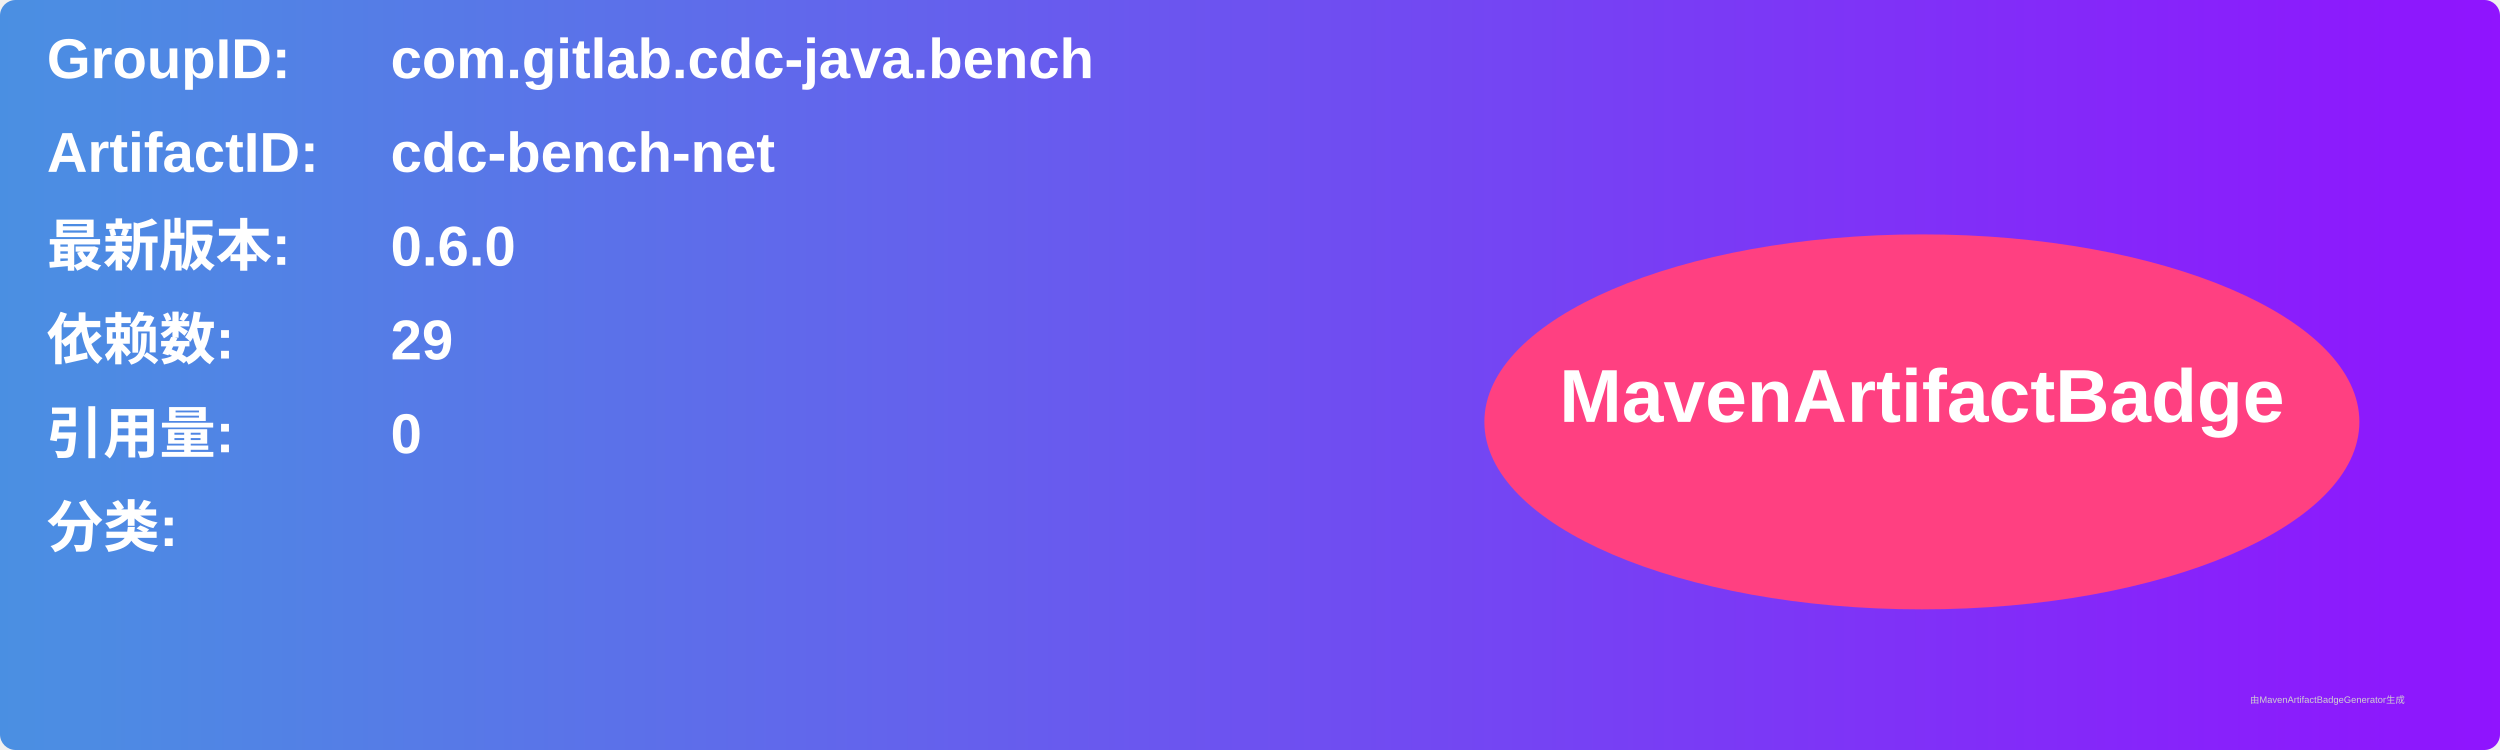
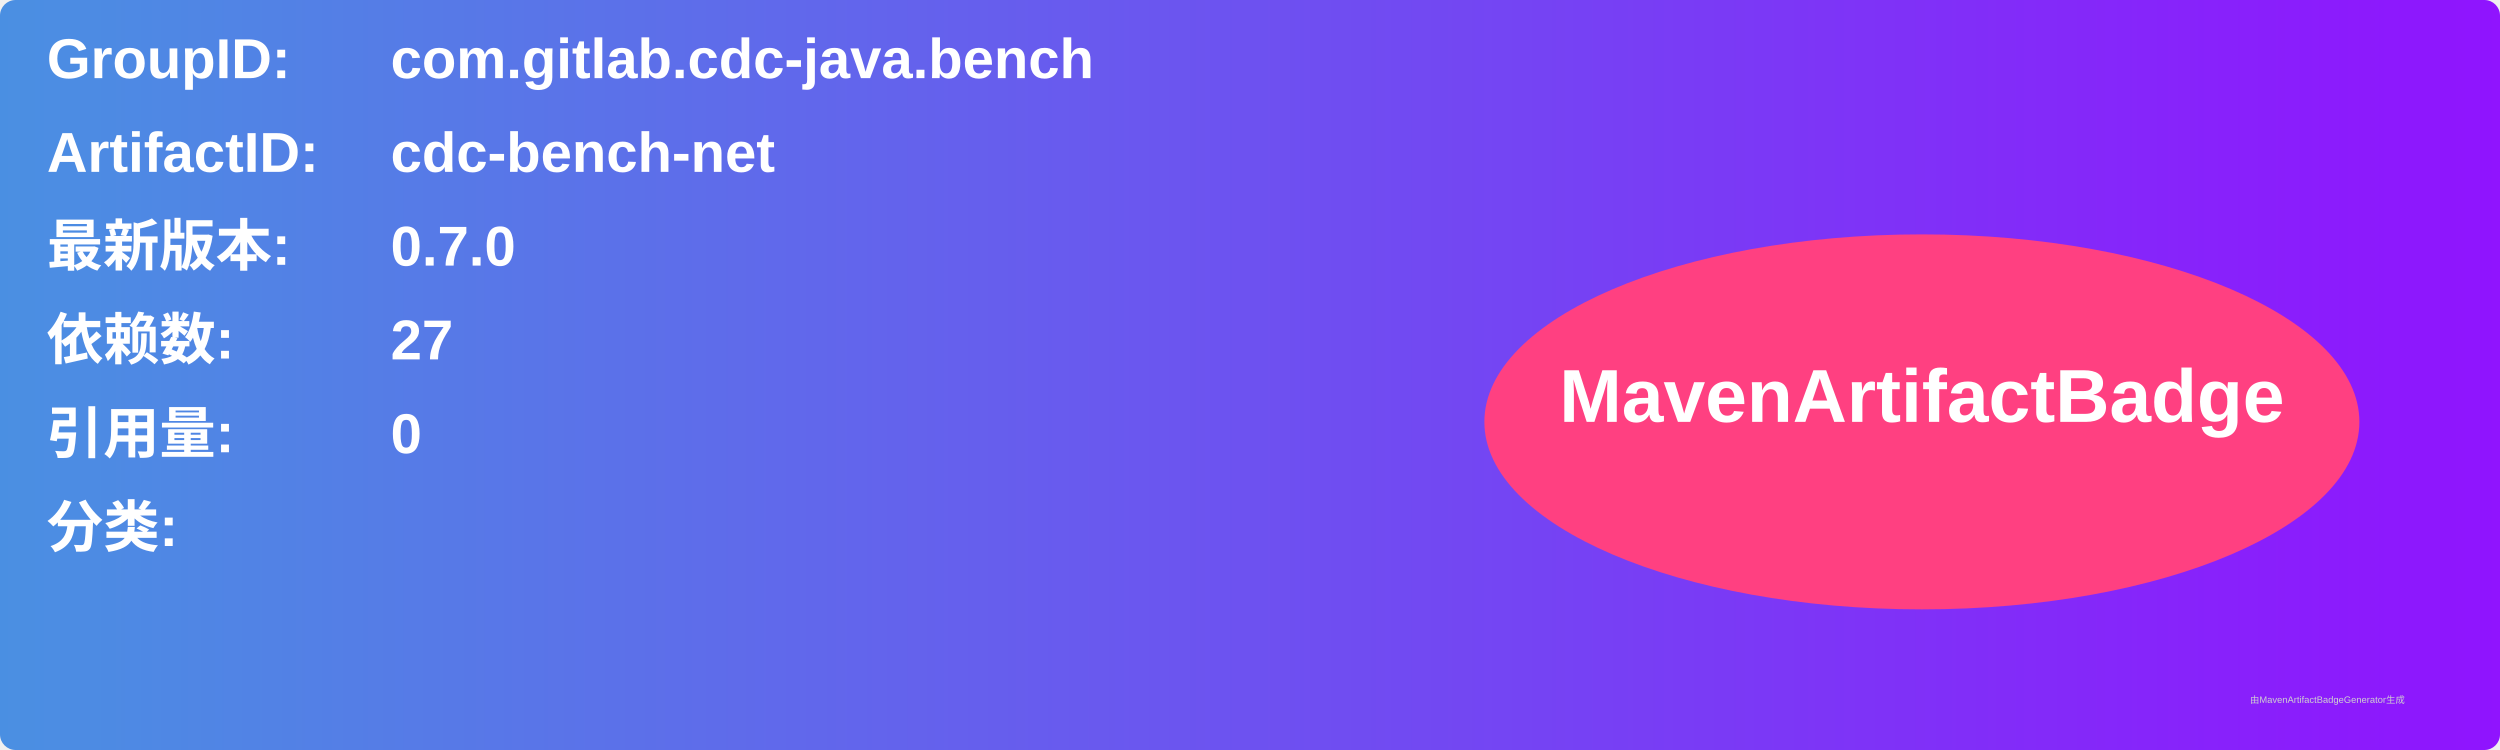
<svg xmlns="http://www.w3.org/2000/svg" width="800" height="240" viewBox="0 0 800 240">
  <linearGradient id="grad" x1="0%" y1="0%" x2="100%" y2="0%">
    <stop offset="0%" stop-color="#4a90e2" />
    <stop offset="100%" stop-color="#9013fe" />
  </linearGradient>
  <rect width="100%" height="100%" rx="5" ry="5" fill="url(#grad)" />
  <g transform="translate(15, 15)">
    <text x="0" y="10" font-family="Arial" font-size="18" fill="white" font-weight="bold" width="260">GroupID:</text>
    <text x="110" y="10" font-family="Arial" font-size="18" fill="white" font-weight="bold" width="460">com.gitlab.cdc-java.bench</text>
    <text x="0" y="40" font-family="Arial" font-size="18" fill="white" font-weight="bold" width="260">ArtifactID:</text>
    <text x="110" y="40" font-family="Arial" font-size="18" fill="white" font-weight="bold" width="460">cdc-bench-net</text>
    <text x="0" y="70" font-family="Arial" font-size="18" fill="white" font-weight="bold">最新版本:</text>
    <text x="110" y="70" font-family="Arial" font-size="18" fill="white" font-weight="bold">
-       <tspan font-weight="bold">0.6.0</tspan>
+       <tspan font-weight="bold">0.7.0</tspan>
    </text>
    <text x="0" y="100" font-family="Arial" font-size="18" fill="white" font-weight="bold">依赖数: </text>
    <text x="110" y="100" font-family="Arial" font-size="18" fill="white">
-       <tspan font-weight="bold">29</tspan>
+       <tspan font-weight="bold">27</tspan>
    </text>
    <text x="0" y="130" font-family="Arial" font-size="18" fill="white" font-weight="bold">引用量: </text>
    <text x="110" y="130" font-family="Arial" font-size="18" fill="white">
      <tspan font-weight="bold">0</tspan>
    </text>
    <text x="0" y="160" font-family="Arial" font-size="18" fill="white" font-weight="bold">分类:</text>
    <text x="10" y="190" font-family="Arial" font-size="10" fill="white">
      <tspan font-weight="bold" />
    </text>
    <ellipse cx="600" cy="120" rx="140" ry="60" fill="#ff4081" />
    <text x="600" y="120" text-anchor="middle" font-family="Arial" font-size="24" fill="white" font-weight="bold">MavenArtifactBadge</text>
  </g>
  <text x="720" y="225" font-family="Arial" font-size="3" fill="#d0d0d0">由MavenArtifactBadgeGenerator生成</text>
</svg>
